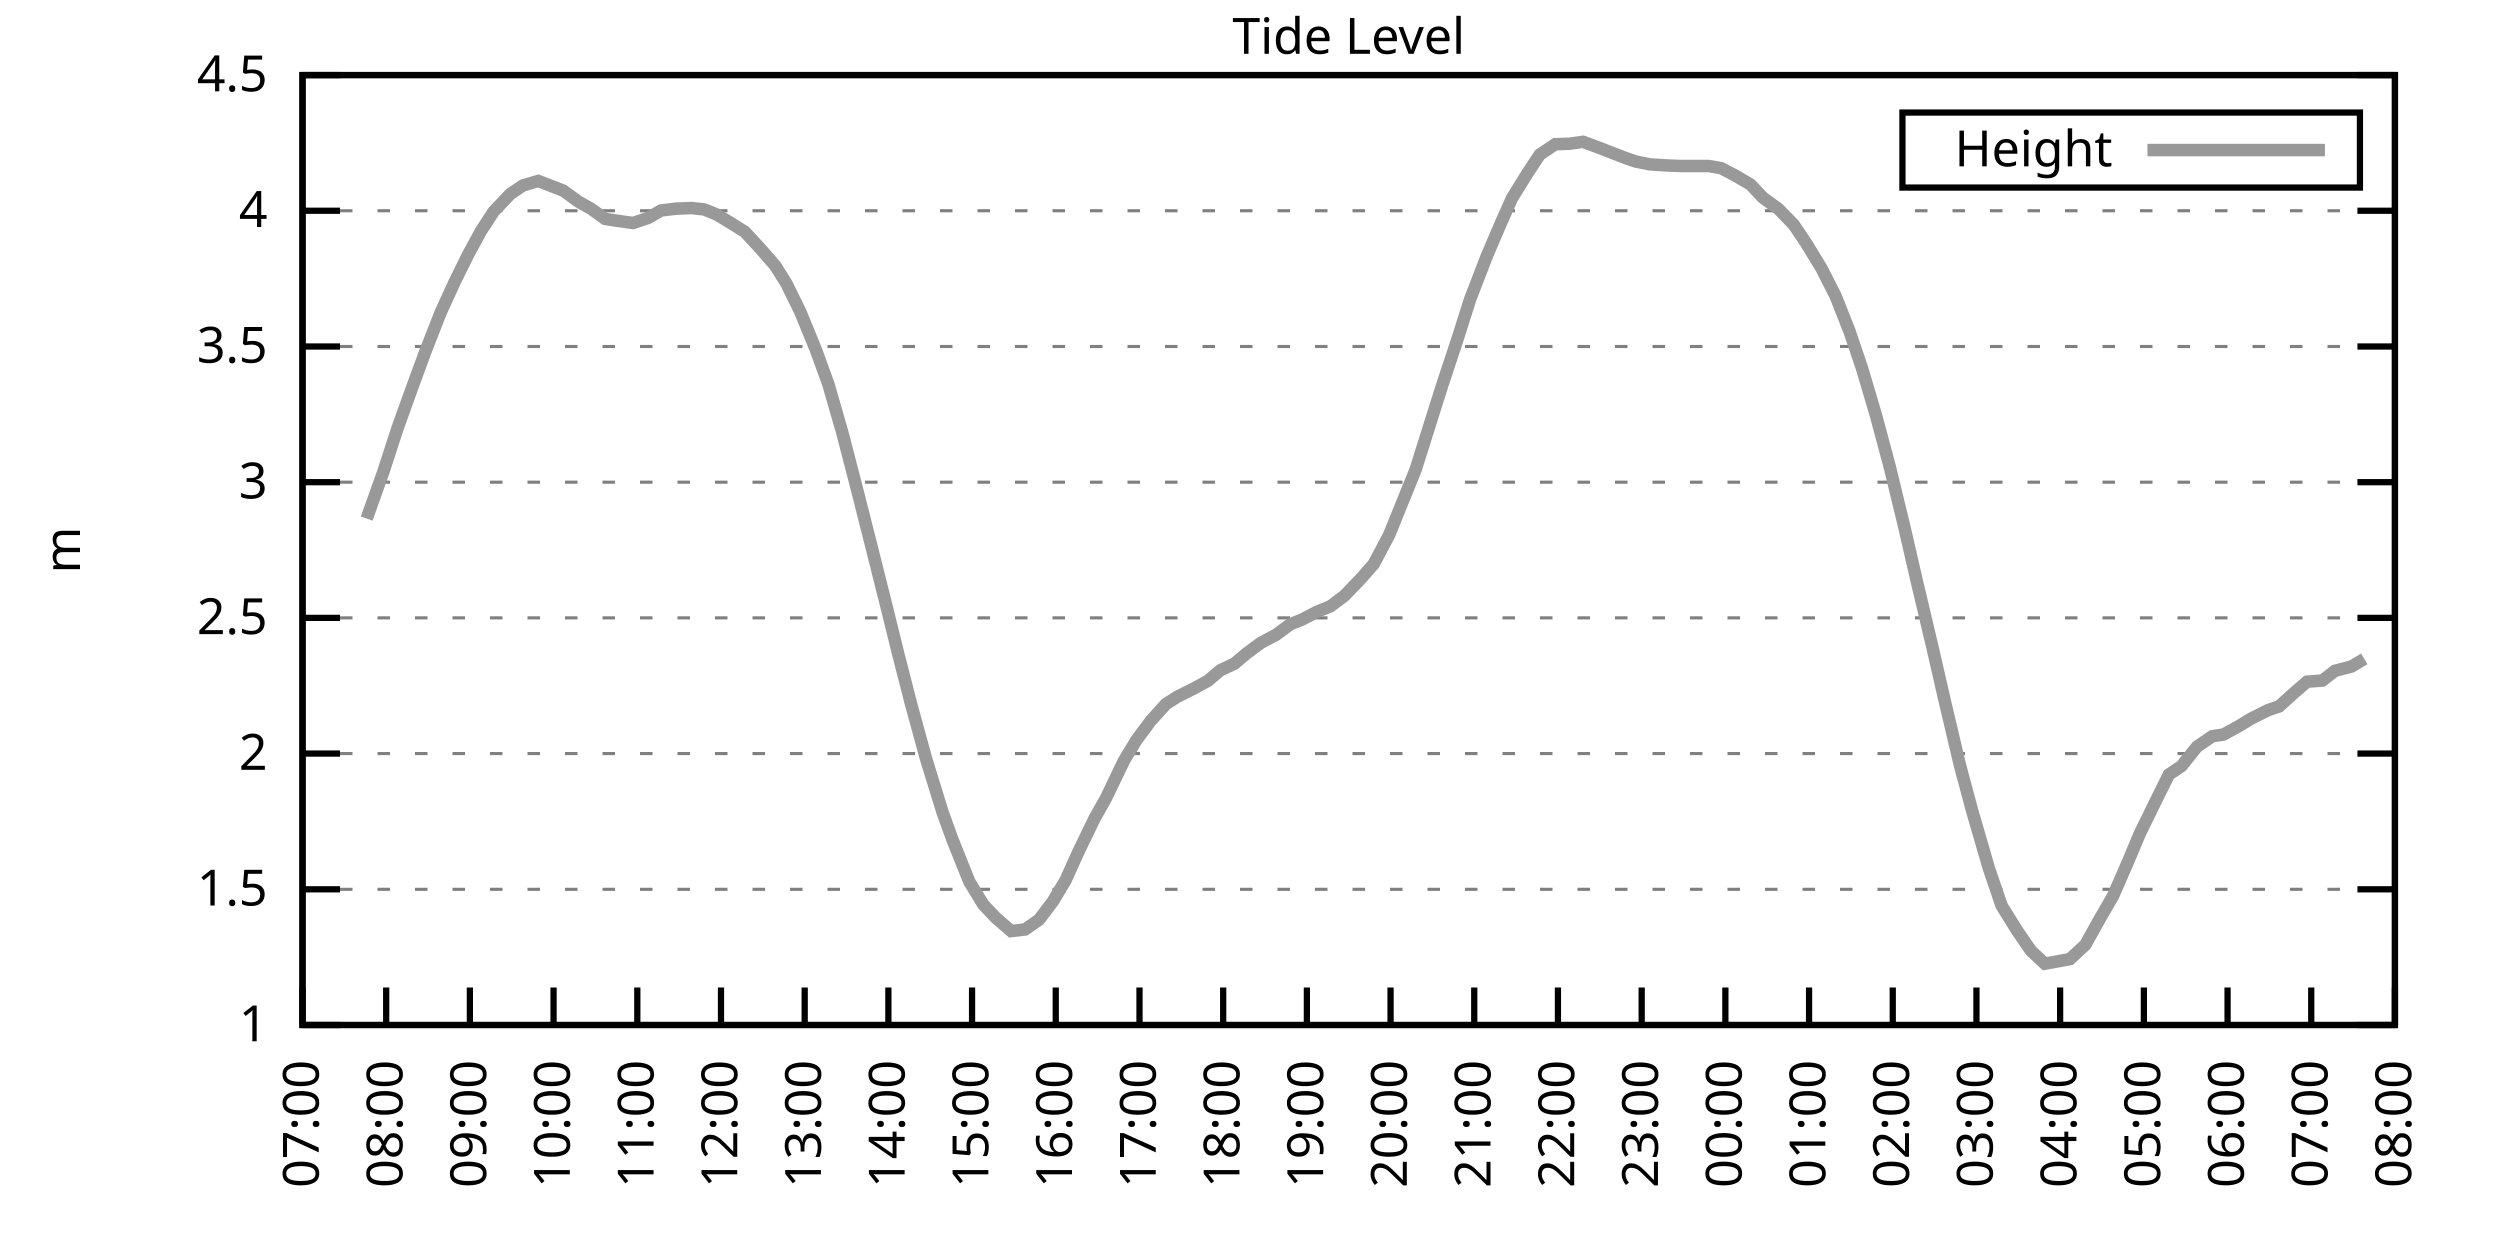
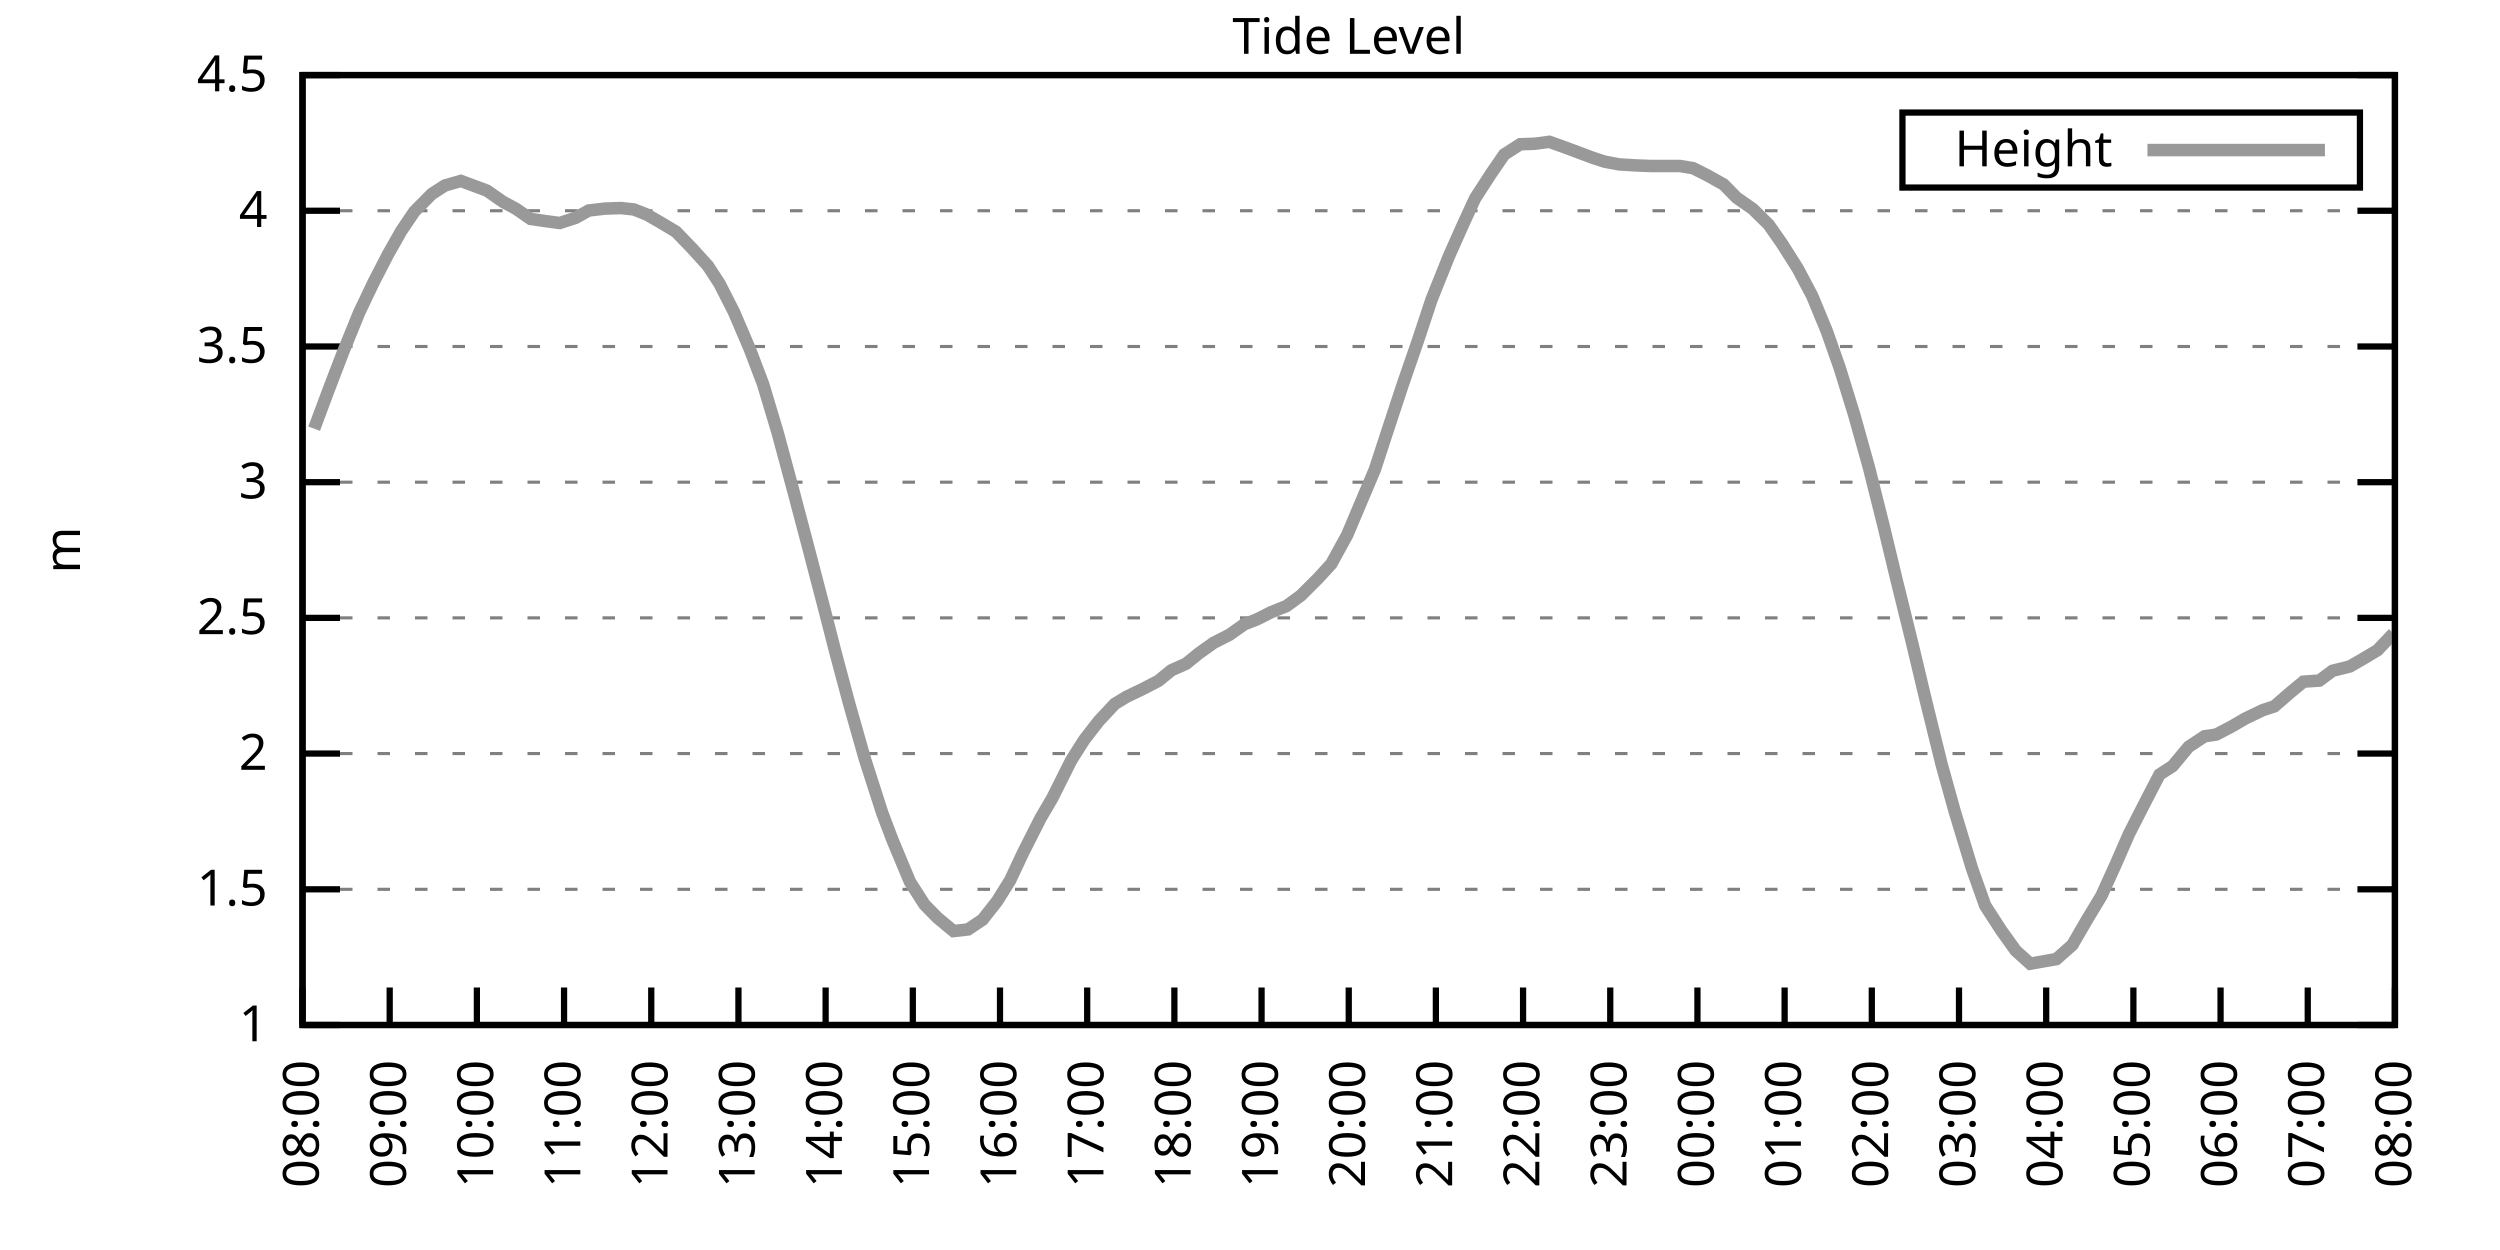
<svg xmlns="http://www.w3.org/2000/svg" xmlns:xlink="http://www.w3.org/1999/xlink" width="400" height="200" viewBox="0 0 400 200">
  <g id="gnuplot_canvas">
    <rect x="0" y="0" width="400" height="200" fill="none" />
    <defs>
      <circle id="gpDot" r="0.5" stroke-width="0.5" stroke="currentColor" />
      <path id="gpPt0" stroke-width="0.333" stroke="currentColor" d="M-1,0 h2 M0,-1 v2" />
      <path id="gpPt1" stroke-width="0.333" stroke="currentColor" d="M-1,-1 L1,1 M1,-1 L-1,1" />
      <path id="gpPt2" stroke-width="0.333" stroke="currentColor" d="M-1,0 L1,0 M0,-1 L0,1 M-1,-1 L1,1 M-1,1 L1,-1" />
      <rect id="gpPt3" stroke-width="0.333" stroke="currentColor" x="-1" y="-1" width="2" height="2" />
      <rect id="gpPt4" stroke-width="0.333" stroke="currentColor" fill="currentColor" x="-1" y="-1" width="2" height="2" />
      <circle id="gpPt5" stroke-width="0.333" stroke="currentColor" cx="0" cy="0" r="1" />
      <use xlink:href="#gpPt5" id="gpPt6" fill="currentColor" stroke="none" />
      <path id="gpPt7" stroke-width="0.333" stroke="currentColor" d="M0,-1.33 L-1.33,0.67 L1.33,0.67 z" />
      <use xlink:href="#gpPt7" id="gpPt8" fill="currentColor" stroke="none" />
      <use xlink:href="#gpPt7" id="gpPt9" stroke="currentColor" transform="rotate(180)" />
      <use xlink:href="#gpPt9" id="gpPt10" fill="currentColor" stroke="none" />
      <use xlink:href="#gpPt3" id="gpPt11" stroke="currentColor" transform="rotate(45)" />
      <use xlink:href="#gpPt11" id="gpPt12" fill="currentColor" stroke="none" />
      <path id="gpPt13" stroke-width="0.333" stroke="currentColor" d="M0,1.330 L1.265,0.411 L0.782,-1.067 L-0.782,-1.076 L-1.265,0.411 z" />
      <use xlink:href="#gpPt13" id="gpPt14" fill="currentColor" stroke="none" />
      <filter id="textbox" filterUnits="objectBoundingBox" x="0" y="0" height="1" width="1">
        <feFlood flood-color="white" flood-opacity="1" result="bgnd" />
        <feComposite in="SourceGraphic" in2="bgnd" operator="atop" />
      </filter>
      <filter id="greybox" filterUnits="objectBoundingBox" x="0" y="0" height="1" width="1">
        <feFlood flood-color="lightgrey" flood-opacity="1" result="grey" />
        <feComposite in="SourceGraphic" in2="grey" operator="atop" />
      </filter>
    </defs>
    <g fill="none" color="white" stroke="currentColor" stroke-width="1.00" stroke-linecap="butt" stroke-linejoin="miter">
</g>
    <g fill="none" color="black" stroke="currentColor" stroke-width="1.00" stroke-linecap="butt" stroke-linejoin="miter">
      <g stroke="none" shape-rendering="crispEdges">
        <polygon fill="rgb(255, 255, 255)" points="48.40,164.00 383.18,164.00 383.18,12.02 48.40,12.02 " />
      </g>
    </g>
    <g fill="none" color="black" stroke="currentColor" stroke-width="1.00" stroke-linecap="butt" stroke-linejoin="miter">
</g>
    <g fill="none" color="black" stroke="black" stroke-width="0.50" stroke-linecap="butt" stroke-linejoin="miter">
</g>
    <g fill="none" color="gray" stroke="currentColor" stroke-width="0.50" stroke-linecap="butt" stroke-linejoin="miter">
      <path stroke="gray" stroke-dasharray="2,4" class="gridline" d="M48.40,164.00 L383.19,164.00  " />
    </g>
    <g fill="none" color="gray" stroke="gray" stroke-width="1.00" stroke-linecap="butt" stroke-linejoin="miter">
</g>
    <g fill="none" color="black" stroke="currentColor" stroke-width="1.00" stroke-linecap="butt" stroke-linejoin="miter">
      <path stroke="black" d="M48.40,164.00 L54.40,164.00 M383.19,164.00 L377.19,164.00  " />
      <g transform="translate(42.80,166.60)" stroke="none" fill="black" font-family="Sans" font-size="8.00" text-anchor="end">
        <text>
          <tspan font-family="Sans"> 1</tspan>
        </text>
      </g>
    </g>
    <g fill="none" color="black" stroke="currentColor" stroke-width="1.00" stroke-linecap="butt" stroke-linejoin="miter">
</g>
    <g fill="none" color="black" stroke="black" stroke-width="0.50" stroke-linecap="butt" stroke-linejoin="miter">
</g>
    <g fill="none" color="gray" stroke="currentColor" stroke-width="0.50" stroke-linecap="butt" stroke-linejoin="miter">
      <path stroke="gray" stroke-dasharray="2,4" class="gridline" d="M48.40,142.29 L383.19,142.29  " />
    </g>
    <g fill="none" color="gray" stroke="gray" stroke-width="1.00" stroke-linecap="butt" stroke-linejoin="miter">
</g>
    <g fill="none" color="black" stroke="currentColor" stroke-width="1.00" stroke-linecap="butt" stroke-linejoin="miter">
      <path stroke="black" d="M48.40,142.29 L54.40,142.29 M383.19,142.29 L377.19,142.29  " />
      <g transform="translate(42.80,144.89)" stroke="none" fill="black" font-family="Sans" font-size="8.00" text-anchor="end">
        <text>
          <tspan font-family="Sans"> 1.5</tspan>
        </text>
      </g>
    </g>
    <g fill="none" color="black" stroke="currentColor" stroke-width="1.00" stroke-linecap="butt" stroke-linejoin="miter">
</g>
    <g fill="none" color="black" stroke="black" stroke-width="0.50" stroke-linecap="butt" stroke-linejoin="miter">
</g>
    <g fill="none" color="gray" stroke="currentColor" stroke-width="0.50" stroke-linecap="butt" stroke-linejoin="miter">
      <path stroke="gray" stroke-dasharray="2,4" class="gridline" d="M48.40,120.57 L383.19,120.57  " />
    </g>
    <g fill="none" color="gray" stroke="gray" stroke-width="1.00" stroke-linecap="butt" stroke-linejoin="miter">
</g>
    <g fill="none" color="black" stroke="currentColor" stroke-width="1.00" stroke-linecap="butt" stroke-linejoin="miter">
      <path stroke="black" d="M48.40,120.57 L54.40,120.57 M383.19,120.57 L377.19,120.57  " />
      <g transform="translate(42.80,123.17)" stroke="none" fill="black" font-family="Sans" font-size="8.00" text-anchor="end">
        <text>
          <tspan font-family="Sans"> 2</tspan>
        </text>
      </g>
    </g>
    <g fill="none" color="black" stroke="currentColor" stroke-width="1.00" stroke-linecap="butt" stroke-linejoin="miter">
</g>
    <g fill="none" color="black" stroke="black" stroke-width="0.50" stroke-linecap="butt" stroke-linejoin="miter">
</g>
    <g fill="none" color="gray" stroke="currentColor" stroke-width="0.50" stroke-linecap="butt" stroke-linejoin="miter">
      <path stroke="gray" stroke-dasharray="2,4" class="gridline" d="M48.40,98.86 L383.19,98.86  " />
    </g>
    <g fill="none" color="gray" stroke="gray" stroke-width="1.00" stroke-linecap="butt" stroke-linejoin="miter">
</g>
    <g fill="none" color="black" stroke="currentColor" stroke-width="1.00" stroke-linecap="butt" stroke-linejoin="miter">
      <path stroke="black" d="M48.40,98.86 L54.40,98.86 M383.19,98.86 L377.19,98.86  " />
      <g transform="translate(42.80,101.46)" stroke="none" fill="black" font-family="Sans" font-size="8.00" text-anchor="end">
        <text>
          <tspan font-family="Sans"> 2.5</tspan>
        </text>
      </g>
    </g>
    <g fill="none" color="black" stroke="currentColor" stroke-width="1.00" stroke-linecap="butt" stroke-linejoin="miter">
</g>
    <g fill="none" color="black" stroke="black" stroke-width="0.50" stroke-linecap="butt" stroke-linejoin="miter">
</g>
    <g fill="none" color="gray" stroke="currentColor" stroke-width="0.50" stroke-linecap="butt" stroke-linejoin="miter">
      <path stroke="gray" stroke-dasharray="2,4" class="gridline" d="M48.40,77.15 L383.19,77.15  " />
    </g>
    <g fill="none" color="gray" stroke="gray" stroke-width="1.00" stroke-linecap="butt" stroke-linejoin="miter">
</g>
    <g fill="none" color="black" stroke="currentColor" stroke-width="1.00" stroke-linecap="butt" stroke-linejoin="miter">
      <path stroke="black" d="M48.40,77.15 L54.40,77.15 M383.19,77.15 L377.19,77.15  " />
      <g transform="translate(42.80,79.75)" stroke="none" fill="black" font-family="Sans" font-size="8.00" text-anchor="end">
        <text>
          <tspan font-family="Sans"> 3</tspan>
        </text>
      </g>
    </g>
    <g fill="none" color="black" stroke="currentColor" stroke-width="1.00" stroke-linecap="butt" stroke-linejoin="miter">
</g>
    <g fill="none" color="black" stroke="black" stroke-width="0.50" stroke-linecap="butt" stroke-linejoin="miter">
</g>
    <g fill="none" color="gray" stroke="currentColor" stroke-width="0.50" stroke-linecap="butt" stroke-linejoin="miter">
      <path stroke="gray" stroke-dasharray="2,4" class="gridline" d="M48.40,55.44 L383.19,55.44  " />
    </g>
    <g fill="none" color="gray" stroke="gray" stroke-width="1.00" stroke-linecap="butt" stroke-linejoin="miter">
</g>
    <g fill="none" color="black" stroke="currentColor" stroke-width="1.00" stroke-linecap="butt" stroke-linejoin="miter">
      <path stroke="black" d="M48.40,55.44 L54.40,55.44 M383.19,55.44 L377.19,55.44  " />
      <g transform="translate(42.80,58.04)" stroke="none" fill="black" font-family="Sans" font-size="8.00" text-anchor="end">
        <text>
          <tspan font-family="Sans"> 3.5</tspan>
        </text>
      </g>
    </g>
    <g fill="none" color="black" stroke="currentColor" stroke-width="1.00" stroke-linecap="butt" stroke-linejoin="miter">
</g>
    <g fill="none" color="black" stroke="black" stroke-width="0.50" stroke-linecap="butt" stroke-linejoin="miter">
</g>
    <g fill="none" color="gray" stroke="currentColor" stroke-width="0.50" stroke-linecap="butt" stroke-linejoin="miter">
      <path stroke="gray" stroke-dasharray="2,4" class="gridline" d="M48.40,33.72 L383.19,33.72  " />
    </g>
    <g fill="none" color="gray" stroke="gray" stroke-width="1.00" stroke-linecap="butt" stroke-linejoin="miter">
</g>
    <g fill="none" color="black" stroke="currentColor" stroke-width="1.00" stroke-linecap="butt" stroke-linejoin="miter">
      <path stroke="black" d="M48.40,33.72 L54.40,33.72 M383.19,33.72 L377.19,33.72  " />
      <g transform="translate(42.80,36.32)" stroke="none" fill="black" font-family="Sans" font-size="8.00" text-anchor="end">
        <text>
          <tspan font-family="Sans"> 4</tspan>
        </text>
      </g>
    </g>
    <g fill="none" color="black" stroke="currentColor" stroke-width="1.00" stroke-linecap="butt" stroke-linejoin="miter">
</g>
    <g fill="none" color="black" stroke="black" stroke-width="0.50" stroke-linecap="butt" stroke-linejoin="miter">
</g>
    <g fill="none" color="gray" stroke="currentColor" stroke-width="0.50" stroke-linecap="butt" stroke-linejoin="miter">
      <path stroke="gray" stroke-dasharray="2,4" class="gridline" d="M48.40,12.01 L383.19,12.01  " />
    </g>
    <g fill="none" color="gray" stroke="gray" stroke-width="1.00" stroke-linecap="butt" stroke-linejoin="miter">
</g>
    <g fill="none" color="black" stroke="currentColor" stroke-width="1.00" stroke-linecap="butt" stroke-linejoin="miter">
      <path stroke="black" d="M48.40,12.01 L54.40,12.01 M383.19,12.01 L377.19,12.01  " />
      <g transform="translate(42.80,14.61)" stroke="none" fill="black" font-family="Sans" font-size="8.00" text-anchor="end">
        <text>
          <tspan font-family="Sans"> 4.5</tspan>
        </text>
      </g>
    </g>
    <g fill="none" color="black" stroke="currentColor" stroke-width="1.00" stroke-linecap="butt" stroke-linejoin="miter">
      <path stroke="black" d="M48.40,164.00 L48.40,158.00  " />
      <g transform="translate(51.00,169.60) rotate(270.00)" stroke="none" fill="black" font-family="Sans" font-size="8.00" text-anchor="end">
        <text>
-           <tspan font-family="Sans">07:00</tspan>
-         </text>
-       </g>
-     </g>
-     <g fill="none" color="black" stroke="currentColor" stroke-width="1.00" stroke-linecap="butt" stroke-linejoin="miter">
-       <path stroke="black" d="M61.79,164.00 L61.79,158.00  " />
-       <g transform="translate(64.39,169.60) rotate(270.00)" stroke="none" fill="black" font-family="Sans" font-size="8.00" text-anchor="end">
-         <text>
          <tspan font-family="Sans">08:00</tspan>
        </text>
      </g>
    </g>
    <g fill="none" color="black" stroke="currentColor" stroke-width="1.00" stroke-linecap="butt" stroke-linejoin="miter">
-       <path stroke="black" d="M75.18,164.00 L75.18,158.00  " />
-       <g transform="translate(77.78,169.60) rotate(270.00)" stroke="none" fill="black" font-family="Sans" font-size="8.00" text-anchor="end">
+       <path stroke="black" d="M62.35,164.00 L62.35,158.00  " />
+       <g transform="translate(64.95,169.60) rotate(270.00)" stroke="none" fill="black" font-family="Sans" font-size="8.00" text-anchor="end">
        <text>
          <tspan font-family="Sans">09:00</tspan>
        </text>
      </g>
    </g>
    <g fill="none" color="black" stroke="currentColor" stroke-width="1.00" stroke-linecap="butt" stroke-linejoin="miter">
-       <path stroke="black" d="M88.57,164.00 L88.57,158.00  " />
-       <g transform="translate(91.17,169.60) rotate(270.00)" stroke="none" fill="black" font-family="Sans" font-size="8.00" text-anchor="end">
+       <path stroke="black" d="M76.30,164.00 L76.30,158.00  " />
+       <g transform="translate(78.90,169.60) rotate(270.00)" stroke="none" fill="black" font-family="Sans" font-size="8.00" text-anchor="end">
        <text>
          <tspan font-family="Sans">10:00</tspan>
        </text>
      </g>
    </g>
    <g fill="none" color="black" stroke="currentColor" stroke-width="1.00" stroke-linecap="butt" stroke-linejoin="miter">
-       <path stroke="black" d="M101.97,164.00 L101.97,158.00  " />
-       <g transform="translate(104.57,169.60) rotate(270.00)" stroke="none" fill="black" font-family="Sans" font-size="8.00" text-anchor="end">
+       <path stroke="black" d="M90.25,164.00 L90.25,158.00  " />
+       <g transform="translate(92.85,169.60) rotate(270.00)" stroke="none" fill="black" font-family="Sans" font-size="8.00" text-anchor="end">
        <text>
          <tspan font-family="Sans">11:00</tspan>
        </text>
      </g>
    </g>
    <g fill="none" color="black" stroke="currentColor" stroke-width="1.00" stroke-linecap="butt" stroke-linejoin="miter">
-       <path stroke="black" d="M115.36,164.00 L115.36,158.00  " />
-       <g transform="translate(117.96,169.60) rotate(270.00)" stroke="none" fill="black" font-family="Sans" font-size="8.00" text-anchor="end">
+       <path stroke="black" d="M104.20,164.00 L104.20,158.00  " />
+       <g transform="translate(106.80,169.60) rotate(270.00)" stroke="none" fill="black" font-family="Sans" font-size="8.00" text-anchor="end">
        <text>
          <tspan font-family="Sans">12:00</tspan>
        </text>
      </g>
    </g>
    <g fill="none" color="black" stroke="currentColor" stroke-width="1.00" stroke-linecap="butt" stroke-linejoin="miter">
-       <path stroke="black" d="M128.75,164.00 L128.75,158.00  " />
-       <g transform="translate(131.35,169.60) rotate(270.00)" stroke="none" fill="black" font-family="Sans" font-size="8.00" text-anchor="end">
+       <path stroke="black" d="M118.15,164.00 L118.15,158.00  " />
+       <g transform="translate(120.75,169.60) rotate(270.00)" stroke="none" fill="black" font-family="Sans" font-size="8.00" text-anchor="end">
        <text>
          <tspan font-family="Sans">13:00</tspan>
        </text>
      </g>
    </g>
    <g fill="none" color="black" stroke="currentColor" stroke-width="1.00" stroke-linecap="butt" stroke-linejoin="miter">
-       <path stroke="black" d="M142.14,164.00 L142.14,158.00  " />
-       <g transform="translate(144.74,169.60) rotate(270.00)" stroke="none" fill="black" font-family="Sans" font-size="8.00" text-anchor="end">
+       <path stroke="black" d="M132.10,164.00 L132.10,158.00  " />
+       <g transform="translate(134.70,169.60) rotate(270.00)" stroke="none" fill="black" font-family="Sans" font-size="8.00" text-anchor="end">
        <text>
          <tspan font-family="Sans">14:00</tspan>
        </text>
      </g>
    </g>
    <g fill="none" color="black" stroke="currentColor" stroke-width="1.00" stroke-linecap="butt" stroke-linejoin="miter">
-       <path stroke="black" d="M155.53,164.00 L155.53,158.00  " />
-       <g transform="translate(158.13,169.60) rotate(270.00)" stroke="none" fill="black" font-family="Sans" font-size="8.00" text-anchor="end">
+       <path stroke="black" d="M146.05,164.00 L146.05,158.00  " />
+       <g transform="translate(148.65,169.60) rotate(270.00)" stroke="none" fill="black" font-family="Sans" font-size="8.00" text-anchor="end">
        <text>
          <tspan font-family="Sans">15:00</tspan>
        </text>
      </g>
    </g>
    <g fill="none" color="black" stroke="currentColor" stroke-width="1.00" stroke-linecap="butt" stroke-linejoin="miter">
-       <path stroke="black" d="M168.92,164.00 L168.92,158.00  " />
-       <g transform="translate(171.52,169.60) rotate(270.00)" stroke="none" fill="black" font-family="Sans" font-size="8.00" text-anchor="end">
+       <path stroke="black" d="M160.00,164.00 L160.00,158.00  " />
+       <g transform="translate(162.60,169.60) rotate(270.00)" stroke="none" fill="black" font-family="Sans" font-size="8.00" text-anchor="end">
        <text>
          <tspan font-family="Sans">16:00</tspan>
        </text>
      </g>
    </g>
    <g fill="none" color="black" stroke="currentColor" stroke-width="1.00" stroke-linecap="butt" stroke-linejoin="miter">
-       <path stroke="black" d="M182.32,164.00 L182.32,158.00  " />
-       <g transform="translate(184.92,169.60) rotate(270.00)" stroke="none" fill="black" font-family="Sans" font-size="8.00" text-anchor="end">
+       <path stroke="black" d="M173.95,164.00 L173.95,158.00  " />
+       <g transform="translate(176.55,169.60) rotate(270.00)" stroke="none" fill="black" font-family="Sans" font-size="8.00" text-anchor="end">
        <text>
          <tspan font-family="Sans">17:00</tspan>
        </text>
      </g>
    </g>
    <g fill="none" color="black" stroke="currentColor" stroke-width="1.00" stroke-linecap="butt" stroke-linejoin="miter">
-       <path stroke="black" d="M195.71,164.00 L195.71,158.00  " />
-       <g transform="translate(198.31,169.60) rotate(270.00)" stroke="none" fill="black" font-family="Sans" font-size="8.00" text-anchor="end">
+       <path stroke="black" d="M187.90,164.00 L187.90,158.00  " />
+       <g transform="translate(190.50,169.60) rotate(270.00)" stroke="none" fill="black" font-family="Sans" font-size="8.00" text-anchor="end">
        <text>
          <tspan font-family="Sans">18:00</tspan>
        </text>
      </g>
    </g>
    <g fill="none" color="black" stroke="currentColor" stroke-width="1.00" stroke-linecap="butt" stroke-linejoin="miter">
-       <path stroke="black" d="M209.10,164.00 L209.10,158.00  " />
-       <g transform="translate(211.70,169.60) rotate(270.00)" stroke="none" fill="black" font-family="Sans" font-size="8.00" text-anchor="end">
+       <path stroke="black" d="M201.85,164.00 L201.85,158.00  " />
+       <g transform="translate(204.45,169.60) rotate(270.00)" stroke="none" fill="black" font-family="Sans" font-size="8.00" text-anchor="end">
        <text>
          <tspan font-family="Sans">19:00</tspan>
        </text>
      </g>
    </g>
    <g fill="none" color="black" stroke="currentColor" stroke-width="1.00" stroke-linecap="butt" stroke-linejoin="miter">
-       <path stroke="black" d="M222.49,164.00 L222.49,158.00  " />
-       <g transform="translate(225.09,169.60) rotate(270.00)" stroke="none" fill="black" font-family="Sans" font-size="8.00" text-anchor="end">
+       <path stroke="black" d="M215.80,164.00 L215.80,158.00  " />
+       <g transform="translate(218.40,169.60) rotate(270.00)" stroke="none" fill="black" font-family="Sans" font-size="8.00" text-anchor="end">
        <text>
          <tspan font-family="Sans">20:00</tspan>
        </text>
      </g>
    </g>
    <g fill="none" color="black" stroke="currentColor" stroke-width="1.00" stroke-linecap="butt" stroke-linejoin="miter">
-       <path stroke="black" d="M235.88,164.00 L235.88,158.00  " />
-       <g transform="translate(238.48,169.60) rotate(270.00)" stroke="none" fill="black" font-family="Sans" font-size="8.00" text-anchor="end">
+       <path stroke="black" d="M229.74,164.00 L229.74,158.00  " />
+       <g transform="translate(232.34,169.60) rotate(270.00)" stroke="none" fill="black" font-family="Sans" font-size="8.00" text-anchor="end">
        <text>
          <tspan font-family="Sans">21:00</tspan>
        </text>
      </g>
    </g>
    <g fill="none" color="black" stroke="currentColor" stroke-width="1.00" stroke-linecap="butt" stroke-linejoin="miter">
-       <path stroke="black" d="M249.27,164.00 L249.27,158.00  " />
-       <g transform="translate(251.87,169.60) rotate(270.00)" stroke="none" fill="black" font-family="Sans" font-size="8.00" text-anchor="end">
+       <path stroke="black" d="M243.69,164.00 L243.69,158.00  " />
+       <g transform="translate(246.29,169.60) rotate(270.00)" stroke="none" fill="black" font-family="Sans" font-size="8.00" text-anchor="end">
        <text>
          <tspan font-family="Sans">22:00</tspan>
        </text>
      </g>
    </g>
    <g fill="none" color="black" stroke="currentColor" stroke-width="1.00" stroke-linecap="butt" stroke-linejoin="miter">
-       <path stroke="black" d="M262.67,164.00 L262.67,158.00  " />
-       <g transform="translate(265.27,169.60) rotate(270.00)" stroke="none" fill="black" font-family="Sans" font-size="8.00" text-anchor="end">
+       <path stroke="black" d="M257.64,164.00 L257.64,158.00  " />
+       <g transform="translate(260.24,169.60) rotate(270.00)" stroke="none" fill="black" font-family="Sans" font-size="8.00" text-anchor="end">
        <text>
          <tspan font-family="Sans">23:00</tspan>
        </text>
      </g>
    </g>
    <g fill="none" color="black" stroke="currentColor" stroke-width="1.00" stroke-linecap="butt" stroke-linejoin="miter">
-       <path stroke="black" d="M276.06,164.00 L276.06,158.00  " />
-       <g transform="translate(278.66,169.60) rotate(270.00)" stroke="none" fill="black" font-family="Sans" font-size="8.00" text-anchor="end">
+       <path stroke="black" d="M271.59,164.00 L271.59,158.00  " />
+       <g transform="translate(274.19,169.60) rotate(270.00)" stroke="none" fill="black" font-family="Sans" font-size="8.00" text-anchor="end">
        <text>
          <tspan font-family="Sans">00:00</tspan>
        </text>
      </g>
    </g>
    <g fill="none" color="black" stroke="currentColor" stroke-width="1.00" stroke-linecap="butt" stroke-linejoin="miter">
-       <path stroke="black" d="M289.45,164.00 L289.45,158.00  " />
-       <g transform="translate(292.05,169.60) rotate(270.00)" stroke="none" fill="black" font-family="Sans" font-size="8.00" text-anchor="end">
+       <path stroke="black" d="M285.54,164.00 L285.54,158.00  " />
+       <g transform="translate(288.14,169.60) rotate(270.00)" stroke="none" fill="black" font-family="Sans" font-size="8.00" text-anchor="end">
        <text>
          <tspan font-family="Sans">01:00</tspan>
        </text>
      </g>
    </g>
    <g fill="none" color="black" stroke="currentColor" stroke-width="1.00" stroke-linecap="butt" stroke-linejoin="miter">
-       <path stroke="black" d="M302.84,164.00 L302.84,158.00  " />
-       <g transform="translate(305.44,169.60) rotate(270.00)" stroke="none" fill="black" font-family="Sans" font-size="8.00" text-anchor="end">
+       <path stroke="black" d="M299.49,164.00 L299.49,158.00  " />
+       <g transform="translate(302.09,169.60) rotate(270.00)" stroke="none" fill="black" font-family="Sans" font-size="8.00" text-anchor="end">
        <text>
          <tspan font-family="Sans">02:00</tspan>
        </text>
      </g>
    </g>
    <g fill="none" color="black" stroke="currentColor" stroke-width="1.00" stroke-linecap="butt" stroke-linejoin="miter">
-       <path stroke="black" d="M316.23,164.00 L316.23,158.00  " />
-       <g transform="translate(318.83,169.60) rotate(270.00)" stroke="none" fill="black" font-family="Sans" font-size="8.00" text-anchor="end">
+       <path stroke="black" d="M313.44,164.00 L313.44,158.00  " />
+       <g transform="translate(316.04,169.60) rotate(270.00)" stroke="none" fill="black" font-family="Sans" font-size="8.00" text-anchor="end">
        <text>
          <tspan font-family="Sans">03:00</tspan>
        </text>
      </g>
    </g>
    <g fill="none" color="black" stroke="currentColor" stroke-width="1.00" stroke-linecap="butt" stroke-linejoin="miter">
-       <path stroke="black" d="M329.62,164.00 L329.62,158.00  " />
-       <g transform="translate(332.22,169.60) rotate(270.00)" stroke="none" fill="black" font-family="Sans" font-size="8.00" text-anchor="end">
+       <path stroke="black" d="M327.39,164.00 L327.39,158.00  " />
+       <g transform="translate(329.99,169.60) rotate(270.00)" stroke="none" fill="black" font-family="Sans" font-size="8.00" text-anchor="end">
        <text>
          <tspan font-family="Sans">04:00</tspan>
        </text>
      </g>
    </g>
    <g fill="none" color="black" stroke="currentColor" stroke-width="1.00" stroke-linecap="butt" stroke-linejoin="miter">
-       <path stroke="black" d="M343.02,164.00 L343.02,158.00  " />
-       <g transform="translate(345.62,169.60) rotate(270.00)" stroke="none" fill="black" font-family="Sans" font-size="8.00" text-anchor="end">
+       <path stroke="black" d="M341.34,164.00 L341.34,158.00  " />
+       <g transform="translate(343.94,169.60) rotate(270.00)" stroke="none" fill="black" font-family="Sans" font-size="8.00" text-anchor="end">
        <text>
          <tspan font-family="Sans">05:00</tspan>
        </text>
      </g>
    </g>
    <g fill="none" color="black" stroke="currentColor" stroke-width="1.00" stroke-linecap="butt" stroke-linejoin="miter">
-       <path stroke="black" d="M356.41,164.00 L356.41,158.00  " />
-       <g transform="translate(359.01,169.60) rotate(270.00)" stroke="none" fill="black" font-family="Sans" font-size="8.00" text-anchor="end">
+       <path stroke="black" d="M355.29,164.00 L355.29,158.00  " />
+       <g transform="translate(357.89,169.60) rotate(270.00)" stroke="none" fill="black" font-family="Sans" font-size="8.00" text-anchor="end">
        <text>
          <tspan font-family="Sans">06:00</tspan>
        </text>
      </g>
    </g>
    <g fill="none" color="black" stroke="currentColor" stroke-width="1.00" stroke-linecap="butt" stroke-linejoin="miter">
-       <path stroke="black" d="M369.80,164.00 L369.80,158.00  " />
-       <g transform="translate(372.40,169.60) rotate(270.00)" stroke="none" fill="black" font-family="Sans" font-size="8.00" text-anchor="end">
+       <path stroke="black" d="M369.24,164.00 L369.24,158.00  " />
+       <g transform="translate(371.84,169.60) rotate(270.00)" stroke="none" fill="black" font-family="Sans" font-size="8.00" text-anchor="end">
        <text>
          <tspan font-family="Sans">07:00</tspan>
        </text>
      </g>
    </g>
    <g fill="none" color="black" stroke="currentColor" stroke-width="1.00" stroke-linecap="butt" stroke-linejoin="miter">
      <path stroke="black" d="M383.19,164.00 L383.19,158.00  " />
      <g transform="translate(385.79,169.60) rotate(270.00)" stroke="none" fill="black" font-family="Sans" font-size="8.00" text-anchor="end">
        <text>
          <tspan font-family="Sans">08:00</tspan>
        </text>
      </g>
    </g>
    <g fill="none" color="black" stroke="currentColor" stroke-width="1.00" stroke-linecap="butt" stroke-linejoin="miter">
</g>
    <g fill="none" color="black" stroke="currentColor" stroke-width="1.00" stroke-linecap="butt" stroke-linejoin="miter">
      <path stroke="black" d="M48.40,12.01 L48.40,164.00 L383.19,164.00 L383.19,12.01 L48.40,12.01 Z  " />
    </g>
    <g fill="none" color="black" stroke="currentColor" stroke-width="1.00" stroke-linecap="butt" stroke-linejoin="miter">
</g>
    <g fill="none" color="black" stroke="currentColor" stroke-width="1.00" stroke-linecap="butt" stroke-linejoin="miter">
      <path stroke="black" d="M304.39,30.01 L304.39,18.01 L377.59,18.01 L377.59,30.01 L304.39,30.01 Z  " />
    </g>
    <g id="Tide_level_plot_1">
      <g fill="none" color="white" stroke="black" stroke-width="2.00" stroke-linecap="butt" stroke-linejoin="miter">
</g>
      <g fill="none" color="black" stroke="currentColor" stroke-width="2.00" stroke-linecap="butt" stroke-linejoin="miter">
        <g transform="translate(337.99,26.61)" stroke="none" fill="black" font-family="Sans" font-size="8.00" text-anchor="end">
          <text>
            <tspan font-family="Sans">Height</tspan>
          </text>
        </g>
      </g>
      <g fill="none" color="black" stroke="currentColor" stroke-width="2.00" stroke-linecap="butt" stroke-linejoin="miter">
-         <path stroke="rgb(153, 153, 153)" d="M343.59,24.01 L371.99,24.01 M58.67,82.97 L61.35,75.45 L63.58,68.59 L65.81,62.38 L68.04,56.30 L70.50,50.01   L72.73,45.14 L74.96,40.63 L76.97,36.94 L78.98,33.85 L81.66,31.03 L83.66,29.68 L86.12,28.95 L90.14,30.51   L92.59,32.29 L94.60,33.42 L96.83,35.03 L99.06,35.37 L101.30,35.68 L103.75,34.85 L105.76,33.68 L108.22,33.38   L110.67,33.29 L112.68,33.51 L114.69,34.33 L116.92,35.68 L119.15,37.07 L121.61,39.72 L124.06,42.54 L125.85,45.40   L128.08,49.96 L130.54,55.96 L132.54,61.47 L134.78,69.25 L137.23,78.71 L139.46,87.53 L141.92,97.34 L143.70,104.55   L145.71,112.41 L148.17,121.40 L150.85,130.08 L152.41,134.38 L155.09,141.07 L157.32,144.72 L159.33,146.85 L161.78,148.97   L164.01,148.71 L166.25,147.15 L168.48,144.20 L170.49,140.85 L172.50,136.38 L175.17,130.87 L176.96,127.70 L179.86,121.66   L181.87,118.36 L184.10,115.36 L186.56,112.63 L188.34,111.50 L191.02,110.15 L193.25,108.94 L195.26,107.24 L197.49,106.20   L199.50,104.51 L201.73,102.86 L204.19,101.55 L206.42,99.90 L208.43,99.08 L210.66,97.91 L212.89,96.99 L215.13,95.30   L217.80,92.52 L219.81,90.22 L222.27,85.57 L226.51,75.11 L228.52,68.72 L230.75,61.65 L233.20,54.26 L235.21,47.92   L237.89,40.97 L240.12,35.76 L241.91,31.73 L244.36,27.77 L246.37,24.73 L248.83,23.08 L251.06,23.00 L253.29,22.69   L255.75,23.60 L259.99,25.25 L261.77,25.86 L264.00,26.30 L266.68,26.47 L268.92,26.56 L271.37,26.56 L273.38,26.56   L275.39,26.91 L277.62,28.08 L280.07,29.51 L282.08,31.64 L284.54,33.42 L286.99,35.94 L289.00,38.93 L291.46,42.97   L293.69,47.36 L295.92,53.00 L297.93,58.95 L300.16,66.47 L302.39,74.80 L304.63,84.05 L306.63,92.74 L309.09,103.12   L311.10,111.89 L313.55,122.27 L315.56,129.78 L318.24,138.99 L320.25,144.89 L322.70,148.84 L324.94,152.10 L327.17,154.19   L331.19,153.45 L333.64,151.19 L335.87,147.19 L338.10,143.33 L340.34,138.21 L342.35,133.43 L345.02,127.96 L347.03,123.92   L349.04,122.57 L351.50,119.49 L353.95,117.80 L355.74,117.53 L358.19,116.19 L360.20,114.97 L362.88,113.63 L364.66,113.02   L367.12,110.80 L369.13,109.07 L371.58,108.89 L373.59,107.33 L376.27,106.63 L378.28,105.42  " />
+         <path stroke="rgb(153, 153, 153)" d="M343.59,24.01 L371.99,24.01 M50.26,68.59 L52.58,62.38 L54.91,56.30 L57.47,50.01 L59.79,45.14 L62.12,40.63   L64.21,36.94 L66.30,33.85 L69.09,31.03 L71.18,29.68 L73.74,28.95 L77.93,30.51 L80.48,32.29 L82.58,33.42   L84.90,35.03 L87.23,35.37 L89.55,35.68 L92.11,34.85 L94.20,33.68 L96.76,33.38 L99.32,33.29 L101.41,33.51   L103.50,34.33 L105.83,35.68 L108.15,37.07 L110.71,39.72 L113.27,42.54 L115.13,45.40 L117.45,49.96 L120.01,55.96   L122.10,61.47 L124.43,69.25 L126.98,78.71 L129.31,87.53 L131.87,97.34 L133.72,104.55 L135.82,112.41 L138.37,121.40   L141.16,130.08 L142.79,134.38 L145.58,141.07 L147.91,144.72 L150.00,146.85 L152.56,148.97 L154.88,148.71 L157.21,147.15   L159.53,144.20 L161.62,140.85 L163.72,136.38 L166.51,130.87 L168.37,127.70 L171.39,121.66 L173.48,118.36 L175.81,115.36   L178.36,112.63 L180.22,111.50 L183.01,110.15 L185.34,108.94 L187.43,107.24 L189.76,106.20 L191.85,104.51 L194.17,102.86   L196.73,101.55 L199.06,99.90 L201.15,99.08 L203.47,97.91 L205.80,96.99 L208.12,95.30 L210.91,92.52 L213.01,90.22   L215.56,85.57 L219.98,75.11 L222.07,68.72 L224.40,61.65 L226.95,54.26 L229.05,47.92 L231.84,40.97 L234.16,35.76   L236.02,31.73 L238.58,27.77 L240.67,24.73 L243.23,23.08 L245.55,23.00 L247.88,22.69 L250.44,23.60 L254.85,25.25   L256.71,25.86 L259.04,26.30 L261.83,26.47 L264.15,26.56 L266.71,26.56 L268.80,26.56 L270.90,26.91 L273.22,28.08   L275.78,29.51 L277.87,31.64 L280.43,33.42 L282.99,35.94 L285.08,38.93 L287.64,42.97 L289.96,47.36 L292.29,53.00   L294.38,58.95 L296.70,66.47 L299.03,74.80 L301.35,84.05 L303.44,92.74 L306.00,103.12 L308.09,111.89 L310.65,122.27   L312.74,129.78 L315.53,138.99 L317.63,144.89 L320.18,148.84 L322.51,152.10 L324.83,154.19 L329.02,153.45 L331.58,151.19   L333.90,147.19 L336.23,143.33 L338.55,138.21 L340.64,133.43 L343.43,127.96 L345.53,123.92 L347.62,122.57 L350.18,119.49   L352.73,117.80 L354.59,117.53 L357.15,116.19 L359.24,114.97 L362.03,113.63 L363.89,113.02 L366.45,110.80 L368.54,109.07   L371.10,108.89 L373.19,107.33 L375.98,106.63 L378.08,105.42 L380.40,104.03 L382.96,101.34  " />
      </g>
    </g>
    <g fill="none" color="black" stroke="currentColor" stroke-width="2.00" stroke-linecap="butt" stroke-linejoin="miter">
</g>
    <g fill="none" color="black" stroke="black" stroke-width="1.00" stroke-linecap="butt" stroke-linejoin="miter">
</g>
    <g fill="none" color="black" stroke="currentColor" stroke-width="1.00" stroke-linecap="butt" stroke-linejoin="miter">
      <path stroke="black" d="M48.40,12.01 L48.40,164.00 L383.19,164.00 L383.19,12.01 L48.40,12.01 Z  " />
      <g transform="translate(12.80,88.01) rotate(270.00)" stroke="none" fill="black" font-family="Sans" font-size="8.00" text-anchor="middle">
        <text>
          <tspan font-family="Sans">m</tspan>
        </text>
      </g>
    </g>
    <g fill="none" color="black" stroke="currentColor" stroke-width="1.00" stroke-linecap="butt" stroke-linejoin="miter">
</g>
    <g fill="none" color="black" stroke="currentColor" stroke-width="1.00" stroke-linecap="butt" stroke-linejoin="miter">
      <g transform="translate(215.79,8.61)" stroke="none" fill="black" font-family="Sans" font-size="8.00" text-anchor="middle">
        <text>
          <tspan font-family="Sans">Tide Level</tspan>
        </text>
      </g>
    </g>
    <g fill="none" color="black" stroke="currentColor" stroke-width="1.00" stroke-linecap="butt" stroke-linejoin="miter">
</g>
  </g>
</svg>
